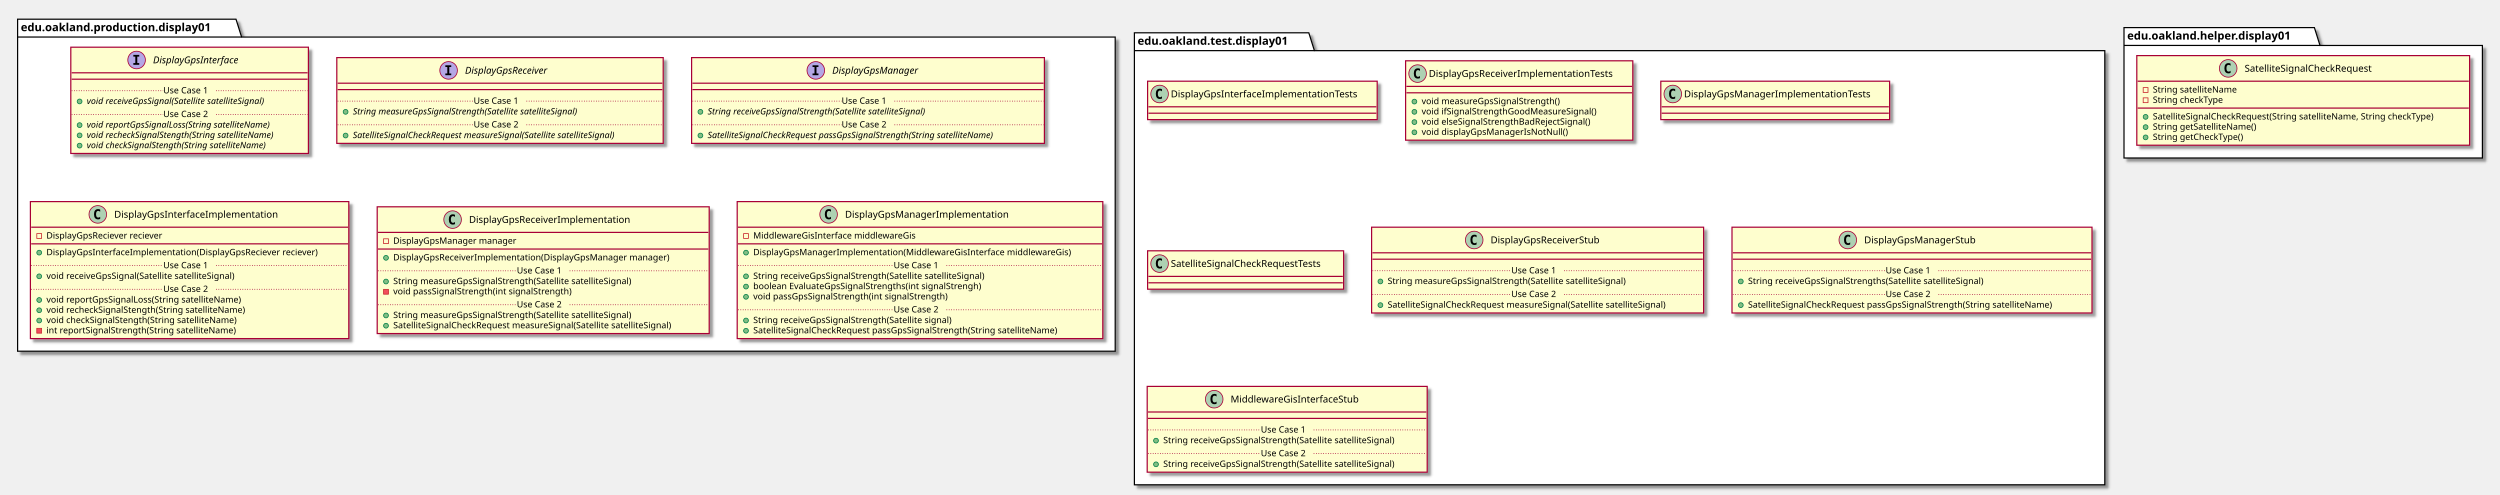
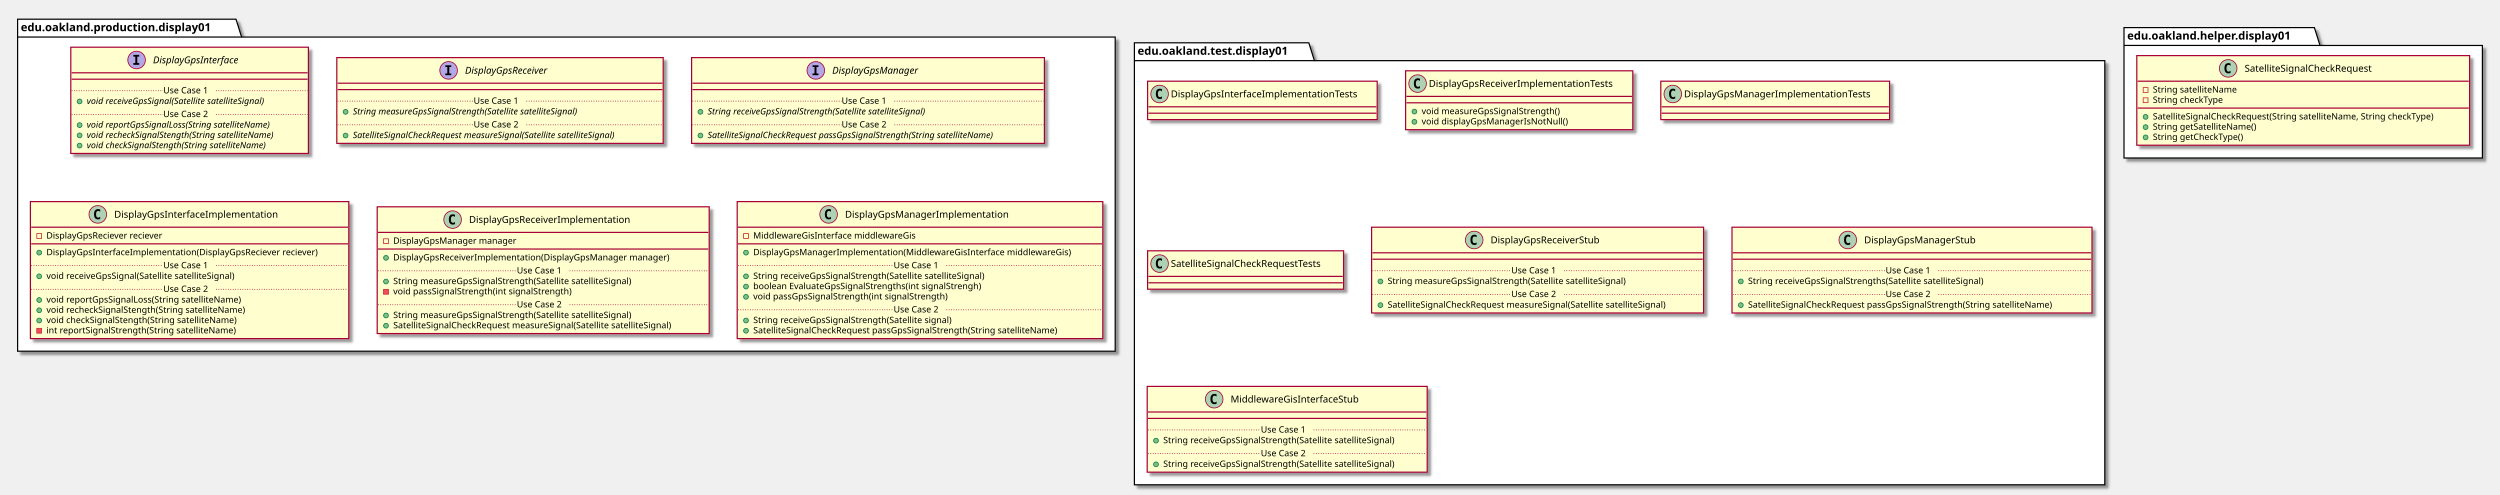
<svg xmlns="http://www.w3.org/2000/svg" contentScriptType="application/ecmascript" contentStyleType="text/css" height="618px" preserveAspectRatio="none" style="width:3125px;height:618px;" version="1.1" viewBox="0 0 3125 618" width="3125px" zoomAndPan="magnify">
  <defs>
-     <filter height="300%" id="f1xcoaf2gjhs47" width="300%" x="-1" y="-1">
+     <filter height="300%" id="fhscipqqn14um" width="300%" x="-1" y="-1">
      <feGaussianBlur result="blurOut" stdDeviation="2.0" />
      <feColorMatrix in="blurOut" result="blurOut2" type="matrix" values="0 0 0 0 0 0 0 0 0 0 0 0 0 0 0 0 0 0 .4 0" />
      <feOffset dx="4.0" dy="4.0" in="blurOut2" result="blurOut3" />
      <feBlend in="SourceGraphic" in2="blurOut3" mode="normal" />
    </filter>
  </defs>
  <g>
-     <polygon fill="#FFFFFF" filter="url(#f1xcoaf2gjhs47)" points="22,24,295,24,302,46.297,1394,46.297,1394,439,22,439,22,24" style="stroke: #000000; stroke-width: 1.5;" />
+     <polygon fill="#FFFFFF" filter="url(#fhscipqqn14um)" points="22,24,295,24,302,46.297,1394,46.297,1394,439,22,439,22,24" style="stroke: #000000; stroke-width: 1.5;" />
    <line style="stroke: #000000; stroke-width: 1.5;" x1="22" x2="302" y1="46.297" y2="46.297" />
    <text fill="#000000" font-family="sans-serif" font-size="14" font-weight="bold" lengthAdjust="spacingAndGlyphs" textLength="267" x="26" y="38.995">edu.oakland.production.display01</text>
-     <polygon fill="#FFFFFF" filter="url(#f1xcoaf2gjhs47)" points="1418,41,1636,41,1643,63.297,2631,63.297,2631,606,1418,606,1418,41" style="stroke: #000000; stroke-width: 1.5;" />
-     <line style="stroke: #000000; stroke-width: 1.5;" x1="1418" x2="1643" y1="63.297" y2="63.297" />
-     <text fill="#000000" font-family="sans-serif" font-size="14" font-weight="bold" lengthAdjust="spacingAndGlyphs" textLength="212" x="1422" y="55.995">edu.oakland.test.display01</text>
-     <polygon fill="#FFFFFF" filter="url(#f1xcoaf2gjhs47)" points="2655,34.5,2893,34.5,2900,56.797,3103,56.797,3103,197.5,2655,197.5,2655,34.5" style="stroke: #000000; stroke-width: 1.5;" />
+     <polygon fill="#FFFFFF" filter="url(#fhscipqqn14um)" points="1418,53.5,1636,53.5,1643,75.797,2631,75.797,2631,606,1418,606,1418,53.5" style="stroke: #000000; stroke-width: 1.5;" />
+     <line style="stroke: #000000; stroke-width: 1.5;" x1="1418" x2="1643" y1="75.797" y2="75.797" />
+     <text fill="#000000" font-family="sans-serif" font-size="14" font-weight="bold" lengthAdjust="spacingAndGlyphs" textLength="212" x="1422" y="68.495">edu.oakland.test.display01</text>
+     <polygon fill="#FFFFFF" filter="url(#fhscipqqn14um)" points="2655,34.5,2893,34.5,2900,56.797,3103,56.797,3103,197.5,2655,197.5,2655,34.5" style="stroke: #000000; stroke-width: 1.5;" />
    <line style="stroke: #000000; stroke-width: 1.5;" x1="2655" x2="2900" y1="56.797" y2="56.797" />
    <text fill="#000000" font-family="sans-serif" font-size="14" font-weight="bold" lengthAdjust="spacingAndGlyphs" textLength="232" x="2659" y="49.495">edu.oakland.helper.display01</text>
-     <rect fill="#FEFECE" filter="url(#f1xcoaf2gjhs47)" height="132.828" id="DisplayGpsInterface" style="stroke: #A80036; stroke-width: 1.5;" width="297" x="88.5" y="59" />
+     <rect fill="#FEFECE" filter="url(#fhscipqqn14um)" height="132.828" id="DisplayGpsInterface" style="stroke: #A80036; stroke-width: 1.5;" width="297" x="88.5" y="59" />
    <ellipse cx="170.75" cy="75" fill="#B4A7E5" rx="11" ry="11" style="stroke: #A80036; stroke-width: 1.0;" />
    <path d="M166.672,70.766 L166.672,68.609 L174.062,68.609 L174.062,70.766 L171.594,70.766 L171.594,78.844 L174.062,78.844 L174.062,81 L166.672,81 L166.672,78.844 L169.141,78.844 L169.141,70.766 L166.672,70.766 Z " />
    <text fill="#000000" font-family="sans-serif" font-size="12" font-style="italic" lengthAdjust="spacingAndGlyphs" textLength="124" x="191.25" y="79.154">DisplayGpsInterface</text>
    <line style="stroke: #A80036; stroke-width: 1.5;" x1="89.5" x2="384.5" y1="91" y2="91" />
    <line style="stroke: #A80036; stroke-width: 1.5;" x1="89.5" x2="384.5" y1="99" y2="99" />
    <ellipse cx="99.5" cy="126.805" fill="#84BE84" rx="3" ry="3" style="stroke: #038048; stroke-width: 1.0;" />
    <text fill="#000000" font-family="sans-serif" font-size="11" font-style="italic" lengthAdjust="spacingAndGlyphs" textLength="261" x="108.5" y="130.015">void receiveGpsSignal(Satellite satelliteSignal)</text>
    <line style="stroke: #A80036; stroke-width: 1.0; stroke-dasharray: 1.0,2.0;" x1="89.5" x2="204" y1="113.402" y2="113.402" />
    <text fill="#000000" font-family="sans-serif" font-size="11" lengthAdjust="spacingAndGlyphs" textLength="66" x="204" y="116.71">Use Case 1</text>
    <line style="stroke: #A80036; stroke-width: 1.0; stroke-dasharray: 1.0,2.0;" x1="270" x2="384.5" y1="113.402" y2="113.402" />
    <ellipse cx="99.5" cy="156.414" fill="#84BE84" rx="3" ry="3" style="stroke: #038048; stroke-width: 1.0;" />
    <text fill="#000000" font-family="sans-serif" font-size="11" font-style="italic" lengthAdjust="spacingAndGlyphs" textLength="266" x="108.5" y="159.625">void reportGpsSignalLoss(String satelliteName)</text>
    <ellipse cx="99.5" cy="169.219" fill="#84BE84" rx="3" ry="3" style="stroke: #038048; stroke-width: 1.0;" />
    <text fill="#000000" font-family="sans-serif" font-size="11" font-style="italic" lengthAdjust="spacingAndGlyphs" textLength="271" x="108.5" y="172.429">void recheckSignalStength(String satelliteName)</text>
    <ellipse cx="99.5" cy="182.023" fill="#84BE84" rx="3" ry="3" style="stroke: #038048; stroke-width: 1.0;" />
    <text fill="#000000" font-family="sans-serif" font-size="11" font-style="italic" lengthAdjust="spacingAndGlyphs" textLength="259" x="108.5" y="185.234">void checkSignalStength(String satelliteName)</text>
    <line style="stroke: #A80036; stroke-width: 1.0; stroke-dasharray: 1.0,2.0;" x1="89.5" x2="204" y1="143.012" y2="143.012" />
    <text fill="#000000" font-family="sans-serif" font-size="11" lengthAdjust="spacingAndGlyphs" textLength="66" x="204" y="146.32">Use Case 2</text>
    <line style="stroke: #A80036; stroke-width: 1.0; stroke-dasharray: 1.0,2.0;" x1="270" x2="384.5" y1="143.012" y2="143.012" />
-     <rect fill="#FEFECE" filter="url(#f1xcoaf2gjhs47)" height="107.219" id="DisplayGpsReceiver" style="stroke: #A80036; stroke-width: 1.5;" width="408" x="421" y="72" />
+     <rect fill="#FEFECE" filter="url(#fhscipqqn14um)" height="107.219" id="DisplayGpsReceiver" style="stroke: #A80036; stroke-width: 1.5;" width="408" x="421" y="72" />
    <ellipse cx="560.75" cy="88" fill="#B4A7E5" rx="11" ry="11" style="stroke: #A80036; stroke-width: 1.0;" />
    <path d="M556.672,83.766 L556.672,81.609 L564.062,81.609 L564.062,83.766 L561.594,83.766 L561.594,91.844 L564.062,91.844 L564.062,94 L556.672,94 L556.672,91.844 L559.141,91.844 L559.141,83.766 L556.672,83.766 Z " />
    <text fill="#000000" font-family="sans-serif" font-size="12" font-style="italic" lengthAdjust="spacingAndGlyphs" textLength="120" x="581.25" y="92.154">DisplayGpsReceiver</text>
    <line style="stroke: #A80036; stroke-width: 1.5;" x1="422" x2="828" y1="104" y2="104" />
    <line style="stroke: #A80036; stroke-width: 1.5;" x1="422" x2="828" y1="112" y2="112" />
    <ellipse cx="432" cy="139.805" fill="#84BE84" rx="3" ry="3" style="stroke: #038048; stroke-width: 1.0;" />
    <text fill="#000000" font-family="sans-serif" font-size="11" font-style="italic" lengthAdjust="spacingAndGlyphs" textLength="326" x="441" y="143.015">String measureGpsSignalStrength(Satellite satelliteSignal)</text>
    <line style="stroke: #A80036; stroke-width: 1.0; stroke-dasharray: 1.0,2.0;" x1="422" x2="592" y1="126.402" y2="126.402" />
    <text fill="#000000" font-family="sans-serif" font-size="11" lengthAdjust="spacingAndGlyphs" textLength="66" x="592" y="129.71">Use Case 1</text>
    <line style="stroke: #A80036; stroke-width: 1.0; stroke-dasharray: 1.0,2.0;" x1="658" x2="828" y1="126.402" y2="126.402" />
    <ellipse cx="432" cy="169.414" fill="#84BE84" rx="3" ry="3" style="stroke: #038048; stroke-width: 1.0;" />
    <text fill="#000000" font-family="sans-serif" font-size="11" font-style="italic" lengthAdjust="spacingAndGlyphs" textLength="382" x="441" y="172.625">SatelliteSignalCheckRequest measureSignal(Satellite satelliteSignal)</text>
    <line style="stroke: #A80036; stroke-width: 1.0; stroke-dasharray: 1.0,2.0;" x1="422" x2="592" y1="156.012" y2="156.012" />
    <text fill="#000000" font-family="sans-serif" font-size="11" lengthAdjust="spacingAndGlyphs" textLength="66" x="592" y="159.32">Use Case 2</text>
    <line style="stroke: #A80036; stroke-width: 1.0; stroke-dasharray: 1.0,2.0;" x1="658" x2="828" y1="156.012" y2="156.012" />
-     <rect fill="#FEFECE" filter="url(#f1xcoaf2gjhs47)" height="107.219" id="DisplayGpsManager" style="stroke: #A80036; stroke-width: 1.5;" width="441" x="864.5" y="72" />
+     <rect fill="#FEFECE" filter="url(#fhscipqqn14um)" height="107.219" id="DisplayGpsManager" style="stroke: #A80036; stroke-width: 1.5;" width="441" x="864.5" y="72" />
    <ellipse cx="1019.75" cy="88" fill="#B4A7E5" rx="11" ry="11" style="stroke: #A80036; stroke-width: 1.0;" />
    <path d="M1015.672,83.766 L1015.672,81.609 L1023.062,81.609 L1023.062,83.766 L1020.594,83.766 L1020.594,91.844 L1023.062,91.844 L1023.062,94 L1015.672,94 L1015.672,91.844 L1018.141,91.844 L1018.141,83.766 L1015.672,83.766 Z " />
    <text fill="#000000" font-family="sans-serif" font-size="12" font-style="italic" lengthAdjust="spacingAndGlyphs" textLength="122" x="1040.25" y="92.154">DisplayGpsManager</text>
    <line style="stroke: #A80036; stroke-width: 1.5;" x1="865.5" x2="1304.5" y1="104" y2="104" />
    <line style="stroke: #A80036; stroke-width: 1.5;" x1="865.5" x2="1304.5" y1="112" y2="112" />
    <ellipse cx="875.5" cy="139.805" fill="#84BE84" rx="3" ry="3" style="stroke: #038048; stroke-width: 1.0;" />
    <text fill="#000000" font-family="sans-serif" font-size="11" font-style="italic" lengthAdjust="spacingAndGlyphs" textLength="318" x="884.5" y="143.015">String receiveGpsSignalStrength(Satellite satelliteSignal)</text>
    <line style="stroke: #A80036; stroke-width: 1.0; stroke-dasharray: 1.0,2.0;" x1="865.5" x2="1052" y1="126.402" y2="126.402" />
    <text fill="#000000" font-family="sans-serif" font-size="11" lengthAdjust="spacingAndGlyphs" textLength="66" x="1052" y="129.71">Use Case 1</text>
    <line style="stroke: #A80036; stroke-width: 1.0; stroke-dasharray: 1.0,2.0;" x1="1118" x2="1304.5" y1="126.402" y2="126.402" />
    <ellipse cx="875.5" cy="169.414" fill="#84BE84" rx="3" ry="3" style="stroke: #038048; stroke-width: 1.0;" />
    <text fill="#000000" font-family="sans-serif" font-size="11" font-style="italic" lengthAdjust="spacingAndGlyphs" textLength="415" x="884.5" y="172.625">SatelliteSignalCheckRequest passGpsSignalStrength(String satelliteName)</text>
    <line style="stroke: #A80036; stroke-width: 1.0; stroke-dasharray: 1.0,2.0;" x1="865.5" x2="1052" y1="156.012" y2="156.012" />
    <text fill="#000000" font-family="sans-serif" font-size="11" lengthAdjust="spacingAndGlyphs" textLength="66" x="1052" y="159.32">Use Case 2</text>
    <line style="stroke: #A80036; stroke-width: 1.0; stroke-dasharray: 1.0,2.0;" x1="1118" x2="1304.5" y1="156.012" y2="156.012" />
-     <rect fill="#FEFECE" filter="url(#f1xcoaf2gjhs47)" height="171.242" id="DisplayGpsInterfaceImplementation" style="stroke: #A80036; stroke-width: 1.5;" width="398" x="38" y="252" />
+     <rect fill="#FEFECE" filter="url(#fhscipqqn14um)" height="171.242" id="DisplayGpsInterfaceImplementation" style="stroke: #A80036; stroke-width: 1.5;" width="398" x="38" y="252" />
    <ellipse cx="122.25" cy="268" fill="#ADD1B2" rx="11" ry="11" style="stroke: #A80036; stroke-width: 1.0;" />
    <path d="M125.219,273.641 Q124.641,273.938 124,274.078 Q123.359,274.234 122.656,274.234 Q120.156,274.234 118.828,272.594 Q117.516,270.938 117.516,267.812 Q117.516,264.688 118.828,263.031 Q120.156,261.375 122.656,261.375 Q123.359,261.375 124,261.531 Q124.656,261.688 125.219,261.984 L125.219,264.703 Q124.594,264.125 124,263.859 Q123.406,263.578 122.781,263.578 Q121.438,263.578 120.75,264.656 Q120.062,265.719 120.062,267.812 Q120.062,269.906 120.75,270.984 Q121.438,272.047 122.781,272.047 Q123.406,272.047 124,271.781 Q124.594,271.5 125.219,270.922 L125.219,273.641 Z " />
    <text fill="#000000" font-family="sans-serif" font-size="12" lengthAdjust="spacingAndGlyphs" textLength="221" x="142.75" y="272.154">DisplayGpsInterfaceImplementation</text>
    <line style="stroke: #A80036; stroke-width: 1.5;" x1="39" x2="435" y1="284" y2="284" />
    <rect fill="none" height="6" style="stroke: #C82930; stroke-width: 1.0;" width="6" x="46" y="292" />
    <text fill="#000000" font-family="sans-serif" font-size="11" lengthAdjust="spacingAndGlyphs" textLength="162" x="58" y="298.21">DisplayGpsReciever reciever</text>
    <line style="stroke: #A80036; stroke-width: 1.5;" x1="39" x2="435" y1="304.805" y2="304.805" />
    <ellipse cx="49" cy="315.805" fill="#84BE84" rx="3" ry="3" style="stroke: #038048; stroke-width: 1.0;" />
    <text fill="#000000" font-family="sans-serif" font-size="11" lengthAdjust="spacingAndGlyphs" textLength="372" x="58" y="319.015">DisplayGpsInterfaceImplementation(DisplayGpsReciever reciever)</text>
    <ellipse cx="49" cy="345.414" fill="#84BE84" rx="3" ry="3" style="stroke: #038048; stroke-width: 1.0;" />
    <text fill="#000000" font-family="sans-serif" font-size="11" lengthAdjust="spacingAndGlyphs" textLength="264" x="58" y="348.625">void receiveGpsSignal(Satellite satelliteSignal)</text>
    <line style="stroke: #A80036; stroke-width: 1.0; stroke-dasharray: 1.0,2.0;" x1="39" x2="204" y1="332.012" y2="332.012" />
    <text fill="#000000" font-family="sans-serif" font-size="11" lengthAdjust="spacingAndGlyphs" textLength="66" x="204" y="335.32">Use Case 1</text>
    <line style="stroke: #A80036; stroke-width: 1.0; stroke-dasharray: 1.0,2.0;" x1="270" x2="435" y1="332.012" y2="332.012" />
    <ellipse cx="49" cy="375.023" fill="#84BE84" rx="3" ry="3" style="stroke: #038048; stroke-width: 1.0;" />
    <text fill="#000000" font-family="sans-serif" font-size="11" lengthAdjust="spacingAndGlyphs" textLength="271" x="58" y="378.234">void reportGpsSignalLoss(String satelliteName)</text>
    <ellipse cx="49" cy="387.828" fill="#84BE84" rx="3" ry="3" style="stroke: #038048; stroke-width: 1.0;" />
    <text fill="#000000" font-family="sans-serif" font-size="11" lengthAdjust="spacingAndGlyphs" textLength="274" x="58" y="391.039">void recheckSignalStength(String satelliteName)</text>
    <ellipse cx="49" cy="400.633" fill="#84BE84" rx="3" ry="3" style="stroke: #038048; stroke-width: 1.0;" />
    <text fill="#000000" font-family="sans-serif" font-size="11" lengthAdjust="spacingAndGlyphs" textLength="262" x="58" y="403.843">void checkSignalStength(String satelliteName)</text>
    <rect fill="#F24D5C" height="6" style="stroke: #C82930; stroke-width: 1.0;" width="6" x="46" y="410.438" />
    <text fill="#000000" font-family="sans-serif" font-size="11" lengthAdjust="spacingAndGlyphs" textLength="261" x="58" y="416.648">int reportSignalStrength(String satelliteName)</text>
    <line style="stroke: #A80036; stroke-width: 1.0; stroke-dasharray: 1.0,2.0;" x1="39" x2="204" y1="361.621" y2="361.621" />
    <text fill="#000000" font-family="sans-serif" font-size="11" lengthAdjust="spacingAndGlyphs" textLength="66" x="204" y="364.929">Use Case 2</text>
    <line style="stroke: #A80036; stroke-width: 1.0; stroke-dasharray: 1.0,2.0;" x1="270" x2="435" y1="361.621" y2="361.621" />
-     <rect fill="#FEFECE" filter="url(#f1xcoaf2gjhs47)" height="158.438" id="DisplayGpsReceiverImplementation" style="stroke: #A80036; stroke-width: 1.5;" width="415" x="471.5" y="258.5" />
+     <rect fill="#FEFECE" filter="url(#fhscipqqn14um)" height="158.438" id="DisplayGpsReceiverImplementation" style="stroke: #A80036; stroke-width: 1.5;" width="415" x="471.5" y="258.5" />
    <ellipse cx="565.75" cy="274.5" fill="#ADD1B2" rx="11" ry="11" style="stroke: #A80036; stroke-width: 1.0;" />
    <path d="M568.719,280.141 Q568.141,280.438 567.5,280.578 Q566.859,280.734 566.156,280.734 Q563.656,280.734 562.328,279.094 Q561.016,277.438 561.016,274.312 Q561.016,271.188 562.328,269.531 Q563.656,267.875 566.156,267.875 Q566.859,267.875 567.5,268.031 Q568.156,268.188 568.719,268.484 L568.719,271.203 Q568.094,270.625 567.5,270.359 Q566.906,270.078 566.281,270.078 Q564.938,270.078 564.25,271.156 Q563.562,272.219 563.562,274.312 Q563.562,276.406 564.25,277.484 Q564.938,278.547 566.281,278.547 Q566.906,278.547 567.5,278.281 Q568.094,278 568.719,277.422 L568.719,280.141 Z " />
    <text fill="#000000" font-family="sans-serif" font-size="12" lengthAdjust="spacingAndGlyphs" textLength="218" x="586.25" y="278.654">DisplayGpsReceiverImplementation</text>
    <line style="stroke: #A80036; stroke-width: 1.5;" x1="472.5" x2="885.5" y1="290.5" y2="290.5" />
    <rect fill="none" height="6" style="stroke: #C82930; stroke-width: 1.0;" width="6" x="479.5" y="298.5" />
    <text fill="#000000" font-family="sans-serif" font-size="11" lengthAdjust="spacingAndGlyphs" textLength="168" x="491.5" y="304.71">DisplayGpsManager manager</text>
    <line style="stroke: #A80036; stroke-width: 1.5;" x1="472.5" x2="885.5" y1="311.305" y2="311.305" />
    <ellipse cx="482.5" cy="322.305" fill="#84BE84" rx="3" ry="3" style="stroke: #038048; stroke-width: 1.0;" />
    <text fill="#000000" font-family="sans-serif" font-size="11" lengthAdjust="spacingAndGlyphs" textLength="376" x="491.5" y="325.515">DisplayGpsReceiverImplementation(DisplayGpsManager manager)</text>
    <ellipse cx="482.5" cy="351.914" fill="#84BE84" rx="3" ry="3" style="stroke: #038048; stroke-width: 1.0;" />
    <text fill="#000000" font-family="sans-serif" font-size="11" lengthAdjust="spacingAndGlyphs" textLength="334" x="491.5" y="355.125">String measureGpsSignalStrength(Satellite satelliteSignal)</text>
    <rect fill="#F24D5C" height="6" style="stroke: #C82930; stroke-width: 1.0;" width="6" x="479.5" y="361.719" />
    <text fill="#000000" font-family="sans-serif" font-size="11" lengthAdjust="spacingAndGlyphs" textLength="248" x="491.5" y="367.929">void passSignalStrength(int signalStrength)</text>
    <line style="stroke: #A80036; stroke-width: 1.0; stroke-dasharray: 1.0,2.0;" x1="472.5" x2="646" y1="338.512" y2="338.512" />
    <text fill="#000000" font-family="sans-serif" font-size="11" lengthAdjust="spacingAndGlyphs" textLength="66" x="646" y="341.82">Use Case 1</text>
    <line style="stroke: #A80036; stroke-width: 1.0; stroke-dasharray: 1.0,2.0;" x1="712" x2="885.5" y1="338.512" y2="338.512" />
    <ellipse cx="482.5" cy="394.328" fill="#84BE84" rx="3" ry="3" style="stroke: #038048; stroke-width: 1.0;" />
    <text fill="#000000" font-family="sans-serif" font-size="11" lengthAdjust="spacingAndGlyphs" textLength="334" x="491.5" y="397.539">String measureGpsSignalStrength(Satellite satelliteSignal)</text>
    <ellipse cx="482.5" cy="407.133" fill="#84BE84" rx="3" ry="3" style="stroke: #038048; stroke-width: 1.0;" />
    <text fill="#000000" font-family="sans-serif" font-size="11" lengthAdjust="spacingAndGlyphs" textLength="389" x="491.5" y="410.343">SatelliteSignalCheckRequest measureSignal(Satellite satelliteSignal)</text>
    <line style="stroke: #A80036; stroke-width: 1.0; stroke-dasharray: 1.0,2.0;" x1="472.5" x2="646" y1="380.926" y2="380.926" />
    <text fill="#000000" font-family="sans-serif" font-size="11" lengthAdjust="spacingAndGlyphs" textLength="66" x="646" y="384.234">Use Case 2</text>
    <line style="stroke: #A80036; stroke-width: 1.0; stroke-dasharray: 1.0,2.0;" x1="712" x2="885.5" y1="380.926" y2="380.926" />
-     <rect fill="#FEFECE" filter="url(#f1xcoaf2gjhs47)" height="171.242" id="DisplayGpsManagerImplementation" style="stroke: #A80036; stroke-width: 1.5;" width="457" x="921.5" y="252" />
+     <rect fill="#FEFECE" filter="url(#fhscipqqn14um)" height="171.242" id="DisplayGpsManagerImplementation" style="stroke: #A80036; stroke-width: 1.5;" width="457" x="921.5" y="252" />
    <ellipse cx="1035.75" cy="268" fill="#ADD1B2" rx="11" ry="11" style="stroke: #A80036; stroke-width: 1.0;" />
    <path d="M1038.719,273.641 Q1038.141,273.938 1037.5,274.078 Q1036.859,274.234 1036.156,274.234 Q1033.656,274.234 1032.328,272.594 Q1031.016,270.938 1031.016,267.812 Q1031.016,264.688 1032.328,263.031 Q1033.656,261.375 1036.156,261.375 Q1036.859,261.375 1037.5,261.531 Q1038.156,261.688 1038.719,261.984 L1038.719,264.703 Q1038.094,264.125 1037.5,263.859 Q1036.906,263.578 1036.281,263.578 Q1034.938,263.578 1034.25,264.656 Q1033.562,265.719 1033.562,267.812 Q1033.562,269.906 1034.25,270.984 Q1034.938,272.047 1036.281,272.047 Q1036.906,272.047 1037.5,271.781 Q1038.094,271.5 1038.719,270.922 L1038.719,273.641 Z " />
    <text fill="#000000" font-family="sans-serif" font-size="12" lengthAdjust="spacingAndGlyphs" textLength="220" x="1056.25" y="272.154">DisplayGpsManagerImplementation</text>
    <line style="stroke: #A80036; stroke-width: 1.5;" x1="922.5" x2="1377.5" y1="284" y2="284" />
    <rect fill="none" height="6" style="stroke: #C82930; stroke-width: 1.0;" width="6" x="929.5" y="292" />
    <text fill="#000000" font-family="sans-serif" font-size="11" lengthAdjust="spacingAndGlyphs" textLength="222" x="941.5" y="298.21">MiddlewareGisInterface middlewareGis</text>
    <line style="stroke: #A80036; stroke-width: 1.5;" x1="922.5" x2="1377.5" y1="304.805" y2="304.805" />
    <ellipse cx="932.5" cy="315.805" fill="#84BE84" rx="3" ry="3" style="stroke: #038048; stroke-width: 1.0;" />
    <text fill="#000000" font-family="sans-serif" font-size="11" lengthAdjust="spacingAndGlyphs" textLength="431" x="941.5" y="319.015">DisplayGpsManagerImplementation(MiddlewareGisInterface middlewareGis)</text>
    <ellipse cx="932.5" cy="345.414" fill="#84BE84" rx="3" ry="3" style="stroke: #038048; stroke-width: 1.0;" />
    <text fill="#000000" font-family="sans-serif" font-size="11" lengthAdjust="spacingAndGlyphs" textLength="324" x="941.5" y="348.625">String receiveGpsSignalStrength(Satellite satelliteSignal)</text>
    <ellipse cx="932.5" cy="358.219" fill="#84BE84" rx="3" ry="3" style="stroke: #038048; stroke-width: 1.0;" />
    <text fill="#000000" font-family="sans-serif" font-size="11" lengthAdjust="spacingAndGlyphs" textLength="316" x="941.5" y="361.429">boolean EvaluateGpsSignalStrengths(int signalStrengh)</text>
    <ellipse cx="932.5" cy="371.023" fill="#84BE84" rx="3" ry="3" style="stroke: #038048; stroke-width: 1.0;" />
    <text fill="#000000" font-family="sans-serif" font-size="11" lengthAdjust="spacingAndGlyphs" textLength="271" x="941.5" y="374.234">void passGpsSignalStrength(int signalStrength)</text>
    <line style="stroke: #A80036; stroke-width: 1.0; stroke-dasharray: 1.0,2.0;" x1="922.5" x2="1117" y1="332.012" y2="332.012" />
    <text fill="#000000" font-family="sans-serif" font-size="11" lengthAdjust="spacingAndGlyphs" textLength="66" x="1117" y="335.32">Use Case 1</text>
    <line style="stroke: #A80036; stroke-width: 1.0; stroke-dasharray: 1.0,2.0;" x1="1183" x2="1377.5" y1="332.012" y2="332.012" />
    <ellipse cx="932.5" cy="400.633" fill="#84BE84" rx="3" ry="3" style="stroke: #038048; stroke-width: 1.0;" />
    <text fill="#000000" font-family="sans-serif" font-size="11" lengthAdjust="spacingAndGlyphs" textLength="278" x="941.5" y="403.843">String receiveGpsSignalStrength(Satellite signal)</text>
    <ellipse cx="932.5" cy="413.438" fill="#84BE84" rx="3" ry="3" style="stroke: #038048; stroke-width: 1.0;" />
    <text fill="#000000" font-family="sans-serif" font-size="11" lengthAdjust="spacingAndGlyphs" textLength="424" x="941.5" y="416.648">SatelliteSignalCheckRequest passGpsSignalStrength(String satelliteName)</text>
    <line style="stroke: #A80036; stroke-width: 1.0; stroke-dasharray: 1.0,2.0;" x1="922.5" x2="1117" y1="387.231" y2="387.231" />
    <text fill="#000000" font-family="sans-serif" font-size="11" lengthAdjust="spacingAndGlyphs" textLength="66" x="1117" y="390.539">Use Case 2</text>
    <line style="stroke: #A80036; stroke-width: 1.0; stroke-dasharray: 1.0,2.0;" x1="1183" x2="1377.5" y1="387.231" y2="387.231" />
-     <rect fill="#FEFECE" filter="url(#f1xcoaf2gjhs47)" height="48" id="DisplayGpsInterfaceImplementationTests" style="stroke: #A80036; stroke-width: 1.5;" width="287" x="1434.5" y="101.5" />
+     <rect fill="#FEFECE" filter="url(#fhscipqqn14um)" height="48" id="DisplayGpsInterfaceImplementationTests" style="stroke: #A80036; stroke-width: 1.5;" width="287" x="1434.5" y="101.5" />
    <ellipse cx="1449.5" cy="117.5" fill="#ADD1B2" rx="11" ry="11" style="stroke: #A80036; stroke-width: 1.0;" />
    <path d="M1452.469,123.141 Q1451.891,123.438 1451.25,123.578 Q1450.609,123.734 1449.906,123.734 Q1447.406,123.734 1446.078,122.094 Q1444.766,120.438 1444.766,117.312 Q1444.766,114.188 1446.078,112.531 Q1447.406,110.875 1449.906,110.875 Q1450.609,110.875 1451.25,111.031 Q1451.906,111.188 1452.469,111.484 L1452.469,114.203 Q1451.844,113.625 1451.25,113.359 Q1450.656,113.078 1450.031,113.078 Q1448.688,113.078 1448,114.156 Q1447.312,115.219 1447.312,117.312 Q1447.312,119.406 1448,120.484 Q1448.688,121.547 1450.031,121.547 Q1450.656,121.547 1451.25,121.281 Q1451.844,121 1452.469,120.422 L1452.469,123.141 Z " />
    <text fill="#000000" font-family="sans-serif" font-size="12" lengthAdjust="spacingAndGlyphs" textLength="255" x="1463.5" y="121.654">DisplayGpsInterfaceImplementationTests</text>
    <line style="stroke: #A80036; stroke-width: 1.5;" x1="1435.5" x2="1720.5" y1="133.5" y2="133.5" />
    <line style="stroke: #A80036; stroke-width: 1.5;" x1="1435.5" x2="1720.5" y1="141.5" y2="141.5" />
-     <rect fill="#FEFECE" filter="url(#f1xcoaf2gjhs47)" height="99.219" id="DisplayGpsReceiverImplementationTests" style="stroke: #A80036; stroke-width: 1.5;" width="284" x="1757" y="76" />
-     <ellipse cx="1772" cy="92" fill="#ADD1B2" rx="11" ry="11" style="stroke: #A80036; stroke-width: 1.0;" />
-     <path d="M1774.969,97.641 Q1774.391,97.938 1773.75,98.078 Q1773.109,98.234 1772.406,98.234 Q1769.906,98.234 1768.578,96.594 Q1767.266,94.938 1767.266,91.812 Q1767.266,88.688 1768.578,87.031 Q1769.906,85.375 1772.406,85.375 Q1773.109,85.375 1773.75,85.531 Q1774.406,85.688 1774.969,85.984 L1774.969,88.703 Q1774.344,88.125 1773.75,87.859 Q1773.156,87.578 1772.531,87.578 Q1771.188,87.578 1770.5,88.656 Q1769.812,89.719 1769.812,91.812 Q1769.812,93.906 1770.5,94.984 Q1771.188,96.047 1772.531,96.047 Q1773.156,96.047 1773.75,95.781 Q1774.344,95.5 1774.969,94.922 L1774.969,97.641 Z " />
-     <text fill="#000000" font-family="sans-serif" font-size="12" lengthAdjust="spacingAndGlyphs" textLength="252" x="1786" y="96.154">DisplayGpsReceiverImplementationTests</text>
-     <line style="stroke: #A80036; stroke-width: 1.5;" x1="1758" x2="2040" y1="108" y2="108" />
-     <line style="stroke: #A80036; stroke-width: 1.5;" x1="1758" x2="2040" y1="116" y2="116" />
-     <ellipse cx="1768" cy="127" fill="#84BE84" rx="3" ry="3" style="stroke: #038048; stroke-width: 1.0;" />
-     <text fill="#000000" font-family="sans-serif" font-size="11" lengthAdjust="spacingAndGlyphs" textLength="193" x="1777" y="130.21">void measureGpsSignalStrength()</text>
-     <ellipse cx="1768" cy="139.805" fill="#84BE84" rx="3" ry="3" style="stroke: #038048; stroke-width: 1.0;" />
-     <text fill="#000000" font-family="sans-serif" font-size="11" lengthAdjust="spacingAndGlyphs" textLength="240" x="1777" y="143.015">void ifSignalStrengthGoodMeasureSignal()</text>
-     <ellipse cx="1768" cy="152.609" fill="#84BE84" rx="3" ry="3" style="stroke: #038048; stroke-width: 1.0;" />
-     <text fill="#000000" font-family="sans-serif" font-size="11" lengthAdjust="spacingAndGlyphs" textLength="234" x="1777" y="155.82">void elseSignalStrengthBadRejectSignal()</text>
-     <ellipse cx="1768" cy="165.414" fill="#84BE84" rx="3" ry="3" style="stroke: #038048; stroke-width: 1.0;" />
-     <text fill="#000000" font-family="sans-serif" font-size="11" lengthAdjust="spacingAndGlyphs" textLength="197" x="1777" y="168.625">void displayGpsManagerIsNotNull()</text>
-     <rect fill="#FEFECE" filter="url(#f1xcoaf2gjhs47)" height="48" id="DisplayGpsManagerImplementationTests" style="stroke: #A80036; stroke-width: 1.5;" width="286" x="2076" y="101.5" />
+     <rect fill="#FEFECE" filter="url(#fhscipqqn14um)" height="73.609" id="DisplayGpsReceiverImplementationTests" style="stroke: #A80036; stroke-width: 1.5;" width="284" x="1757" y="88.5" />
+     <ellipse cx="1772" cy="104.5" fill="#ADD1B2" rx="11" ry="11" style="stroke: #A80036; stroke-width: 1.0;" />
+     <path d="M1774.969,110.141 Q1774.391,110.438 1773.75,110.578 Q1773.109,110.734 1772.406,110.734 Q1769.906,110.734 1768.578,109.094 Q1767.266,107.438 1767.266,104.312 Q1767.266,101.188 1768.578,99.531 Q1769.906,97.875 1772.406,97.875 Q1773.109,97.875 1773.75,98.031 Q1774.406,98.188 1774.969,98.484 L1774.969,101.203 Q1774.344,100.625 1773.75,100.359 Q1773.156,100.078 1772.531,100.078 Q1771.188,100.078 1770.5,101.156 Q1769.812,102.219 1769.812,104.312 Q1769.812,106.406 1770.5,107.484 Q1771.188,108.547 1772.531,108.547 Q1773.156,108.547 1773.75,108.281 Q1774.344,108 1774.969,107.422 L1774.969,110.141 Z " />
+     <text fill="#000000" font-family="sans-serif" font-size="12" lengthAdjust="spacingAndGlyphs" textLength="252" x="1786" y="108.654">DisplayGpsReceiverImplementationTests</text>
+     <line style="stroke: #A80036; stroke-width: 1.5;" x1="1758" x2="2040" y1="120.5" y2="120.5" />
+     <line style="stroke: #A80036; stroke-width: 1.5;" x1="1758" x2="2040" y1="128.5" y2="128.5" />
+     <ellipse cx="1768" cy="139.5" fill="#84BE84" rx="3" ry="3" style="stroke: #038048; stroke-width: 1.0;" />
+     <text fill="#000000" font-family="sans-serif" font-size="11" lengthAdjust="spacingAndGlyphs" textLength="193" x="1777" y="142.71">void measureGpsSignalStrength()</text>
+     <ellipse cx="1768" cy="152.305" fill="#84BE84" rx="3" ry="3" style="stroke: #038048; stroke-width: 1.0;" />
+     <text fill="#000000" font-family="sans-serif" font-size="11" lengthAdjust="spacingAndGlyphs" textLength="197" x="1777" y="155.515">void displayGpsManagerIsNotNull()</text>
+     <rect fill="#FEFECE" filter="url(#fhscipqqn14um)" height="48" id="DisplayGpsManagerImplementationTests" style="stroke: #A80036; stroke-width: 1.5;" width="286" x="2076" y="101.5" />
    <ellipse cx="2091" cy="117.5" fill="#ADD1B2" rx="11" ry="11" style="stroke: #A80036; stroke-width: 1.0;" />
    <path d="M2093.969,123.141 Q2093.391,123.438 2092.75,123.578 Q2092.109,123.734 2091.406,123.734 Q2088.906,123.734 2087.578,122.094 Q2086.266,120.438 2086.266,117.312 Q2086.266,114.188 2087.578,112.531 Q2088.906,110.875 2091.406,110.875 Q2092.109,110.875 2092.75,111.031 Q2093.406,111.188 2093.969,111.484 L2093.969,114.203 Q2093.344,113.625 2092.75,113.359 Q2092.156,113.078 2091.531,113.078 Q2090.188,113.078 2089.5,114.156 Q2088.812,115.219 2088.812,117.312 Q2088.812,119.406 2089.5,120.484 Q2090.188,121.547 2091.531,121.547 Q2092.156,121.547 2092.75,121.281 Q2093.344,121 2093.969,120.422 L2093.969,123.141 Z " />
    <text fill="#000000" font-family="sans-serif" font-size="12" lengthAdjust="spacingAndGlyphs" textLength="254" x="2105" y="121.654">DisplayGpsManagerImplementationTests</text>
    <line style="stroke: #A80036; stroke-width: 1.5;" x1="2077" x2="2361" y1="133.5" y2="133.5" />
    <line style="stroke: #A80036; stroke-width: 1.5;" x1="2077" x2="2361" y1="141.5" y2="141.5" />
-     <rect fill="#FEFECE" filter="url(#f1xcoaf2gjhs47)" height="48" id="SatelliteSignalCheckRequestTests" style="stroke: #A80036; stroke-width: 1.5;" width="245" x="1434.5" y="313.5" />
+     <rect fill="#FEFECE" filter="url(#fhscipqqn14um)" height="48" id="SatelliteSignalCheckRequestTests" style="stroke: #A80036; stroke-width: 1.5;" width="245" x="1434.5" y="313.5" />
    <ellipse cx="1449.5" cy="329.5" fill="#ADD1B2" rx="11" ry="11" style="stroke: #A80036; stroke-width: 1.0;" />
    <path d="M1452.469,335.141 Q1451.891,335.438 1451.25,335.578 Q1450.609,335.734 1449.906,335.734 Q1447.406,335.734 1446.078,334.094 Q1444.766,332.438 1444.766,329.312 Q1444.766,326.188 1446.078,324.531 Q1447.406,322.875 1449.906,322.875 Q1450.609,322.875 1451.25,323.031 Q1451.906,323.188 1452.469,323.484 L1452.469,326.203 Q1451.844,325.625 1451.25,325.359 Q1450.656,325.078 1450.031,325.078 Q1448.688,325.078 1448,326.156 Q1447.312,327.219 1447.312,329.312 Q1447.312,331.406 1448,332.484 Q1448.688,333.547 1450.031,333.547 Q1450.656,333.547 1451.25,333.281 Q1451.844,333 1452.469,332.422 L1452.469,335.141 Z " />
    <text fill="#000000" font-family="sans-serif" font-size="12" lengthAdjust="spacingAndGlyphs" textLength="213" x="1463.5" y="333.654">SatelliteSignalCheckRequestTests</text>
    <line style="stroke: #A80036; stroke-width: 1.5;" x1="1435.5" x2="1678.5" y1="345.5" y2="345.5" />
    <line style="stroke: #A80036; stroke-width: 1.5;" x1="1435.5" x2="1678.5" y1="353.5" y2="353.5" />
-     <rect fill="#FEFECE" filter="url(#f1xcoaf2gjhs47)" height="107.219" id="DisplayGpsReceiverStub" style="stroke: #A80036; stroke-width: 1.5;" width="415" x="1714.5" y="284" />
+     <rect fill="#FEFECE" filter="url(#fhscipqqn14um)" height="107.219" id="DisplayGpsReceiverStub" style="stroke: #A80036; stroke-width: 1.5;" width="415" x="1714.5" y="284" />
    <ellipse cx="1842.75" cy="300" fill="#ADD1B2" rx="11" ry="11" style="stroke: #A80036; stroke-width: 1.0;" />
    <path d="M1845.719,305.641 Q1845.141,305.938 1844.5,306.078 Q1843.859,306.234 1843.156,306.234 Q1840.656,306.234 1839.328,304.594 Q1838.016,302.938 1838.016,299.812 Q1838.016,296.688 1839.328,295.031 Q1840.656,293.375 1843.156,293.375 Q1843.859,293.375 1844.5,293.531 Q1845.156,293.688 1845.719,293.984 L1845.719,296.703 Q1845.094,296.125 1844.5,295.859 Q1843.906,295.578 1843.281,295.578 Q1841.938,295.578 1841.25,296.656 Q1840.562,297.719 1840.562,299.812 Q1840.562,301.906 1841.25,302.984 Q1841.938,304.047 1843.281,304.047 Q1843.906,304.047 1844.5,303.781 Q1845.094,303.5 1845.719,302.922 L1845.719,305.641 Z " />
    <text fill="#000000" font-family="sans-serif" font-size="12" lengthAdjust="spacingAndGlyphs" textLength="150" x="1863.25" y="304.154">DisplayGpsReceiverStub</text>
    <line style="stroke: #A80036; stroke-width: 1.5;" x1="1715.5" x2="2128.5" y1="316" y2="316" />
    <line style="stroke: #A80036; stroke-width: 1.5;" x1="1715.5" x2="2128.5" y1="324" y2="324" />
    <ellipse cx="1725.5" cy="351.805" fill="#84BE84" rx="3" ry="3" style="stroke: #038048; stroke-width: 1.0;" />
    <text fill="#000000" font-family="sans-serif" font-size="11" lengthAdjust="spacingAndGlyphs" textLength="334" x="1734.5" y="355.015">String measureGpsSignalStrength(Satellite satelliteSignal)</text>
    <line style="stroke: #A80036; stroke-width: 1.0; stroke-dasharray: 1.0,2.0;" x1="1715.5" x2="1889" y1="338.402" y2="338.402" />
    <text fill="#000000" font-family="sans-serif" font-size="11" lengthAdjust="spacingAndGlyphs" textLength="66" x="1889" y="341.71">Use Case 1</text>
    <line style="stroke: #A80036; stroke-width: 1.0; stroke-dasharray: 1.0,2.0;" x1="1955" x2="2128.5" y1="338.402" y2="338.402" />
    <ellipse cx="1725.5" cy="381.414" fill="#84BE84" rx="3" ry="3" style="stroke: #038048; stroke-width: 1.0;" />
    <text fill="#000000" font-family="sans-serif" font-size="11" lengthAdjust="spacingAndGlyphs" textLength="389" x="1734.5" y="384.625">SatelliteSignalCheckRequest measureSignal(Satellite satelliteSignal)</text>
    <line style="stroke: #A80036; stroke-width: 1.0; stroke-dasharray: 1.0,2.0;" x1="1715.5" x2="1889" y1="368.012" y2="368.012" />
    <text fill="#000000" font-family="sans-serif" font-size="11" lengthAdjust="spacingAndGlyphs" textLength="66" x="1889" y="371.32">Use Case 2</text>
    <line style="stroke: #A80036; stroke-width: 1.0; stroke-dasharray: 1.0,2.0;" x1="1955" x2="2128.5" y1="368.012" y2="368.012" />
-     <rect fill="#FEFECE" filter="url(#f1xcoaf2gjhs47)" height="107.219" id="DisplayGpsManagerStub" style="stroke: #A80036; stroke-width: 1.5;" width="450" x="2165" y="284" />
+     <rect fill="#FEFECE" filter="url(#fhscipqqn14um)" height="107.219" id="DisplayGpsManagerStub" style="stroke: #A80036; stroke-width: 1.5;" width="450" x="2165" y="284" />
    <ellipse cx="2309.75" cy="300" fill="#ADD1B2" rx="11" ry="11" style="stroke: #A80036; stroke-width: 1.0;" />
    <path d="M2312.719,305.641 Q2312.141,305.938 2311.5,306.078 Q2310.859,306.234 2310.156,306.234 Q2307.656,306.234 2306.328,304.594 Q2305.016,302.938 2305.016,299.812 Q2305.016,296.688 2306.328,295.031 Q2307.656,293.375 2310.156,293.375 Q2310.859,293.375 2311.5,293.531 Q2312.156,293.688 2312.719,293.984 L2312.719,296.703 Q2312.094,296.125 2311.5,295.859 Q2310.906,295.578 2310.281,295.578 Q2308.938,295.578 2308.25,296.656 Q2307.562,297.719 2307.562,299.812 Q2307.562,301.906 2308.25,302.984 Q2308.938,304.047 2310.281,304.047 Q2310.906,304.047 2311.5,303.781 Q2312.094,303.5 2312.719,302.922 L2312.719,305.641 Z " />
    <text fill="#000000" font-family="sans-serif" font-size="12" lengthAdjust="spacingAndGlyphs" textLength="152" x="2330.25" y="304.154">DisplayGpsManagerStub</text>
    <line style="stroke: #A80036; stroke-width: 1.5;" x1="2166" x2="2614" y1="316" y2="316" />
    <line style="stroke: #A80036; stroke-width: 1.5;" x1="2166" x2="2614" y1="324" y2="324" />
    <ellipse cx="2176" cy="351.805" fill="#84BE84" rx="3" ry="3" style="stroke: #038048; stroke-width: 1.0;" />
    <text fill="#000000" font-family="sans-serif" font-size="11" lengthAdjust="spacingAndGlyphs" textLength="331" x="2185" y="355.015">String receiveGpsSignalStrengths(Satellite satelliteSignal)</text>
    <line style="stroke: #A80036; stroke-width: 1.0; stroke-dasharray: 1.0,2.0;" x1="2166" x2="2357" y1="338.402" y2="338.402" />
    <text fill="#000000" font-family="sans-serif" font-size="11" lengthAdjust="spacingAndGlyphs" textLength="66" x="2357" y="341.71">Use Case 1</text>
    <line style="stroke: #A80036; stroke-width: 1.0; stroke-dasharray: 1.0,2.0;" x1="2423" x2="2614" y1="338.402" y2="338.402" />
    <ellipse cx="2176" cy="381.414" fill="#84BE84" rx="3" ry="3" style="stroke: #038048; stroke-width: 1.0;" />
    <text fill="#000000" font-family="sans-serif" font-size="11" lengthAdjust="spacingAndGlyphs" textLength="424" x="2185" y="384.625">SatelliteSignalCheckRequest passGpsSignalStrength(String satelliteName)</text>
    <line style="stroke: #A80036; stroke-width: 1.0; stroke-dasharray: 1.0,2.0;" x1="2166" x2="2357" y1="368.012" y2="368.012" />
    <text fill="#000000" font-family="sans-serif" font-size="11" lengthAdjust="spacingAndGlyphs" textLength="66" x="2357" y="371.32">Use Case 2</text>
    <line style="stroke: #A80036; stroke-width: 1.0; stroke-dasharray: 1.0,2.0;" x1="2423" x2="2614" y1="368.012" y2="368.012" />
-     <rect fill="#FEFECE" filter="url(#f1xcoaf2gjhs47)" height="107.219" id="MiddlewareGisInterfaceStub" style="stroke: #A80036; stroke-width: 1.5;" width="350" x="1434" y="483" />
+     <rect fill="#FEFECE" filter="url(#fhscipqqn14um)" height="107.219" id="MiddlewareGisInterfaceStub" style="stroke: #A80036; stroke-width: 1.5;" width="350" x="1434" y="483" />
    <ellipse cx="1517.75" cy="499" fill="#ADD1B2" rx="11" ry="11" style="stroke: #A80036; stroke-width: 1.0;" />
    <path d="M1520.719,504.641 Q1520.141,504.938 1519.5,505.078 Q1518.859,505.234 1518.156,505.234 Q1515.656,505.234 1514.328,503.594 Q1513.016,501.938 1513.016,498.812 Q1513.016,495.688 1514.328,494.031 Q1515.656,492.375 1518.156,492.375 Q1518.859,492.375 1519.5,492.531 Q1520.156,492.688 1520.719,492.984 L1520.719,495.703 Q1520.094,495.125 1519.5,494.859 Q1518.906,494.578 1518.281,494.578 Q1516.938,494.578 1516.25,495.656 Q1515.562,496.719 1515.562,498.812 Q1515.562,500.906 1516.25,501.984 Q1516.938,503.047 1518.281,503.047 Q1518.906,503.047 1519.5,502.781 Q1520.094,502.5 1520.719,501.922 L1520.719,504.641 Z " />
    <text fill="#000000" font-family="sans-serif" font-size="12" lengthAdjust="spacingAndGlyphs" textLength="174" x="1538.25" y="503.154">MiddlewareGisInterfaceStub</text>
    <line style="stroke: #A80036; stroke-width: 1.5;" x1="1435" x2="1783" y1="515" y2="515" />
    <line style="stroke: #A80036; stroke-width: 1.5;" x1="1435" x2="1783" y1="523" y2="523" />
    <ellipse cx="1445" cy="550.805" fill="#84BE84" rx="3" ry="3" style="stroke: #038048; stroke-width: 1.0;" />
    <text fill="#000000" font-family="sans-serif" font-size="11" lengthAdjust="spacingAndGlyphs" textLength="324" x="1454" y="554.015">String receiveGpsSignalStrength(Satellite satelliteSignal)</text>
    <line style="stroke: #A80036; stroke-width: 1.0; stroke-dasharray: 1.0,2.0;" x1="1435" x2="1576" y1="537.402" y2="537.402" />
    <text fill="#000000" font-family="sans-serif" font-size="11" lengthAdjust="spacingAndGlyphs" textLength="66" x="1576" y="540.71">Use Case 1</text>
    <line style="stroke: #A80036; stroke-width: 1.0; stroke-dasharray: 1.0,2.0;" x1="1642" x2="1783" y1="537.402" y2="537.402" />
    <ellipse cx="1445" cy="580.414" fill="#84BE84" rx="3" ry="3" style="stroke: #038048; stroke-width: 1.0;" />
    <text fill="#000000" font-family="sans-serif" font-size="11" lengthAdjust="spacingAndGlyphs" textLength="324" x="1454" y="583.625">String receiveGpsSignalStrength(Satellite satelliteSignal)</text>
    <line style="stroke: #A80036; stroke-width: 1.0; stroke-dasharray: 1.0,2.0;" x1="1435" x2="1576" y1="567.012" y2="567.012" />
    <text fill="#000000" font-family="sans-serif" font-size="11" lengthAdjust="spacingAndGlyphs" textLength="66" x="1576" y="570.32">Use Case 2</text>
    <line style="stroke: #A80036; stroke-width: 1.0; stroke-dasharray: 1.0,2.0;" x1="1642" x2="1783" y1="567.012" y2="567.012" />
-     <rect fill="#FEFECE" filter="url(#f1xcoaf2gjhs47)" height="112.023" id="SatelliteSignalCheckRequest" style="stroke: #A80036; stroke-width: 1.5;" width="416" x="2671" y="69.5" />
+     <rect fill="#FEFECE" filter="url(#fhscipqqn14um)" height="112.023" id="SatelliteSignalCheckRequest" style="stroke: #A80036; stroke-width: 1.5;" width="416" x="2671" y="69.5" />
    <ellipse cx="2785.25" cy="85.5" fill="#ADD1B2" rx="11" ry="11" style="stroke: #A80036; stroke-width: 1.0;" />
    <path d="M2788.219,91.141 Q2787.641,91.438 2787,91.578 Q2786.359,91.734 2785.656,91.734 Q2783.156,91.734 2781.828,90.094 Q2780.516,88.438 2780.516,85.312 Q2780.516,82.188 2781.828,80.531 Q2783.156,78.875 2785.656,78.875 Q2786.359,78.875 2787,79.031 Q2787.656,79.188 2788.219,79.484 L2788.219,82.203 Q2787.594,81.625 2787,81.359 Q2786.406,81.078 2785.781,81.078 Q2784.438,81.078 2783.75,82.156 Q2783.062,83.219 2783.062,85.312 Q2783.062,87.406 2783.75,88.484 Q2784.438,89.547 2785.781,89.547 Q2786.406,89.547 2787,89.281 Q2787.594,89 2788.219,88.422 L2788.219,91.141 Z " />
    <text fill="#000000" font-family="sans-serif" font-size="12" lengthAdjust="spacingAndGlyphs" textLength="179" x="2805.75" y="89.654">SatelliteSignalCheckRequest</text>
    <line style="stroke: #A80036; stroke-width: 1.5;" x1="2672" x2="3086" y1="101.5" y2="101.5" />
    <rect fill="none" height="6" style="stroke: #C82930; stroke-width: 1.0;" width="6" x="2679" y="109.5" />
    <text fill="#000000" font-family="sans-serif" font-size="11" lengthAdjust="spacingAndGlyphs" textLength="116" x="2691" y="115.71">String satelliteName</text>
    <rect fill="none" height="6" style="stroke: #C82930; stroke-width: 1.0;" width="6" x="2679" y="122.305" />
    <text fill="#000000" font-family="sans-serif" font-size="11" lengthAdjust="spacingAndGlyphs" textLength="97" x="2691" y="128.515">String checkType</text>
    <line style="stroke: #A80036; stroke-width: 1.5;" x1="2672" x2="3086" y1="135.109" y2="135.109" />
    <ellipse cx="2682" cy="146.109" fill="#84BE84" rx="3" ry="3" style="stroke: #038048; stroke-width: 1.0;" />
    <text fill="#000000" font-family="sans-serif" font-size="11" lengthAdjust="spacingAndGlyphs" textLength="390" x="2691" y="149.32">SatelliteSignalCheckRequest(String satelliteName, String checkType)</text>
    <ellipse cx="2682" cy="158.914" fill="#84BE84" rx="3" ry="3" style="stroke: #038048; stroke-width: 1.0;" />
    <text fill="#000000" font-family="sans-serif" font-size="11" lengthAdjust="spacingAndGlyphs" textLength="143" x="2691" y="162.125">String getSatelliteName()</text>
    <ellipse cx="2682" cy="171.719" fill="#84BE84" rx="3" ry="3" style="stroke: #038048; stroke-width: 1.0;" />
    <text fill="#000000" font-family="sans-serif" font-size="11" lengthAdjust="spacingAndGlyphs" textLength="125" x="2691" y="174.929">String getCheckType()</text>
  </g>
</svg>
